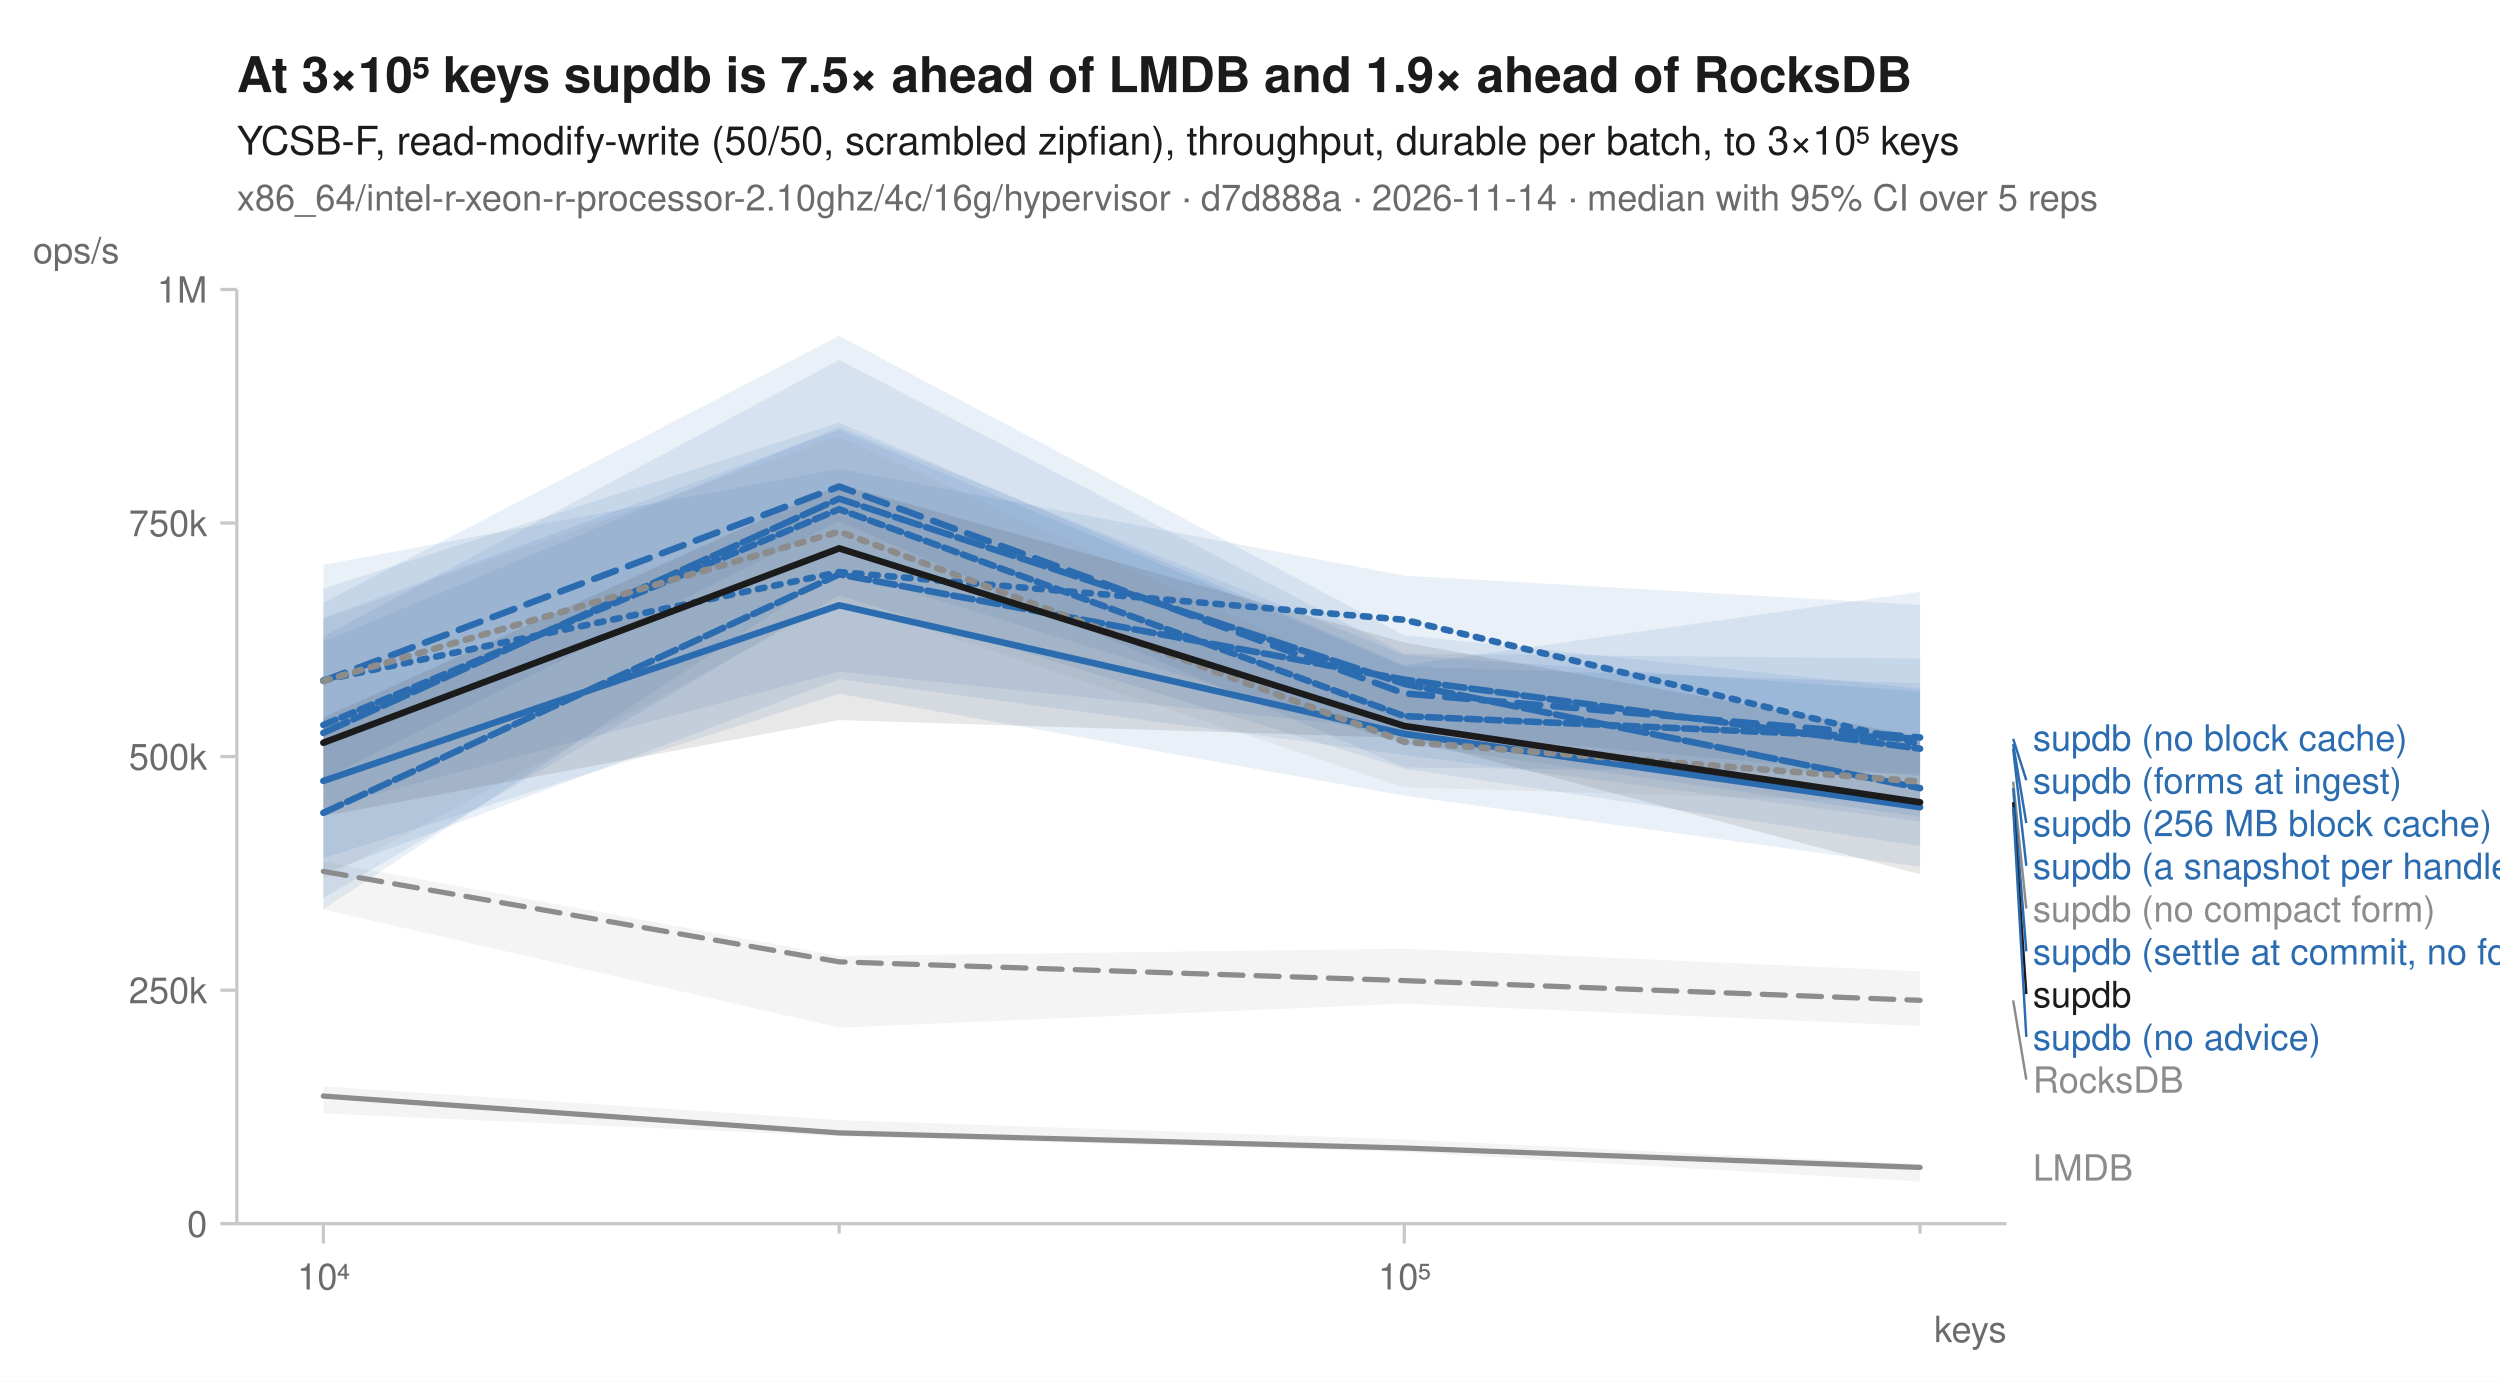
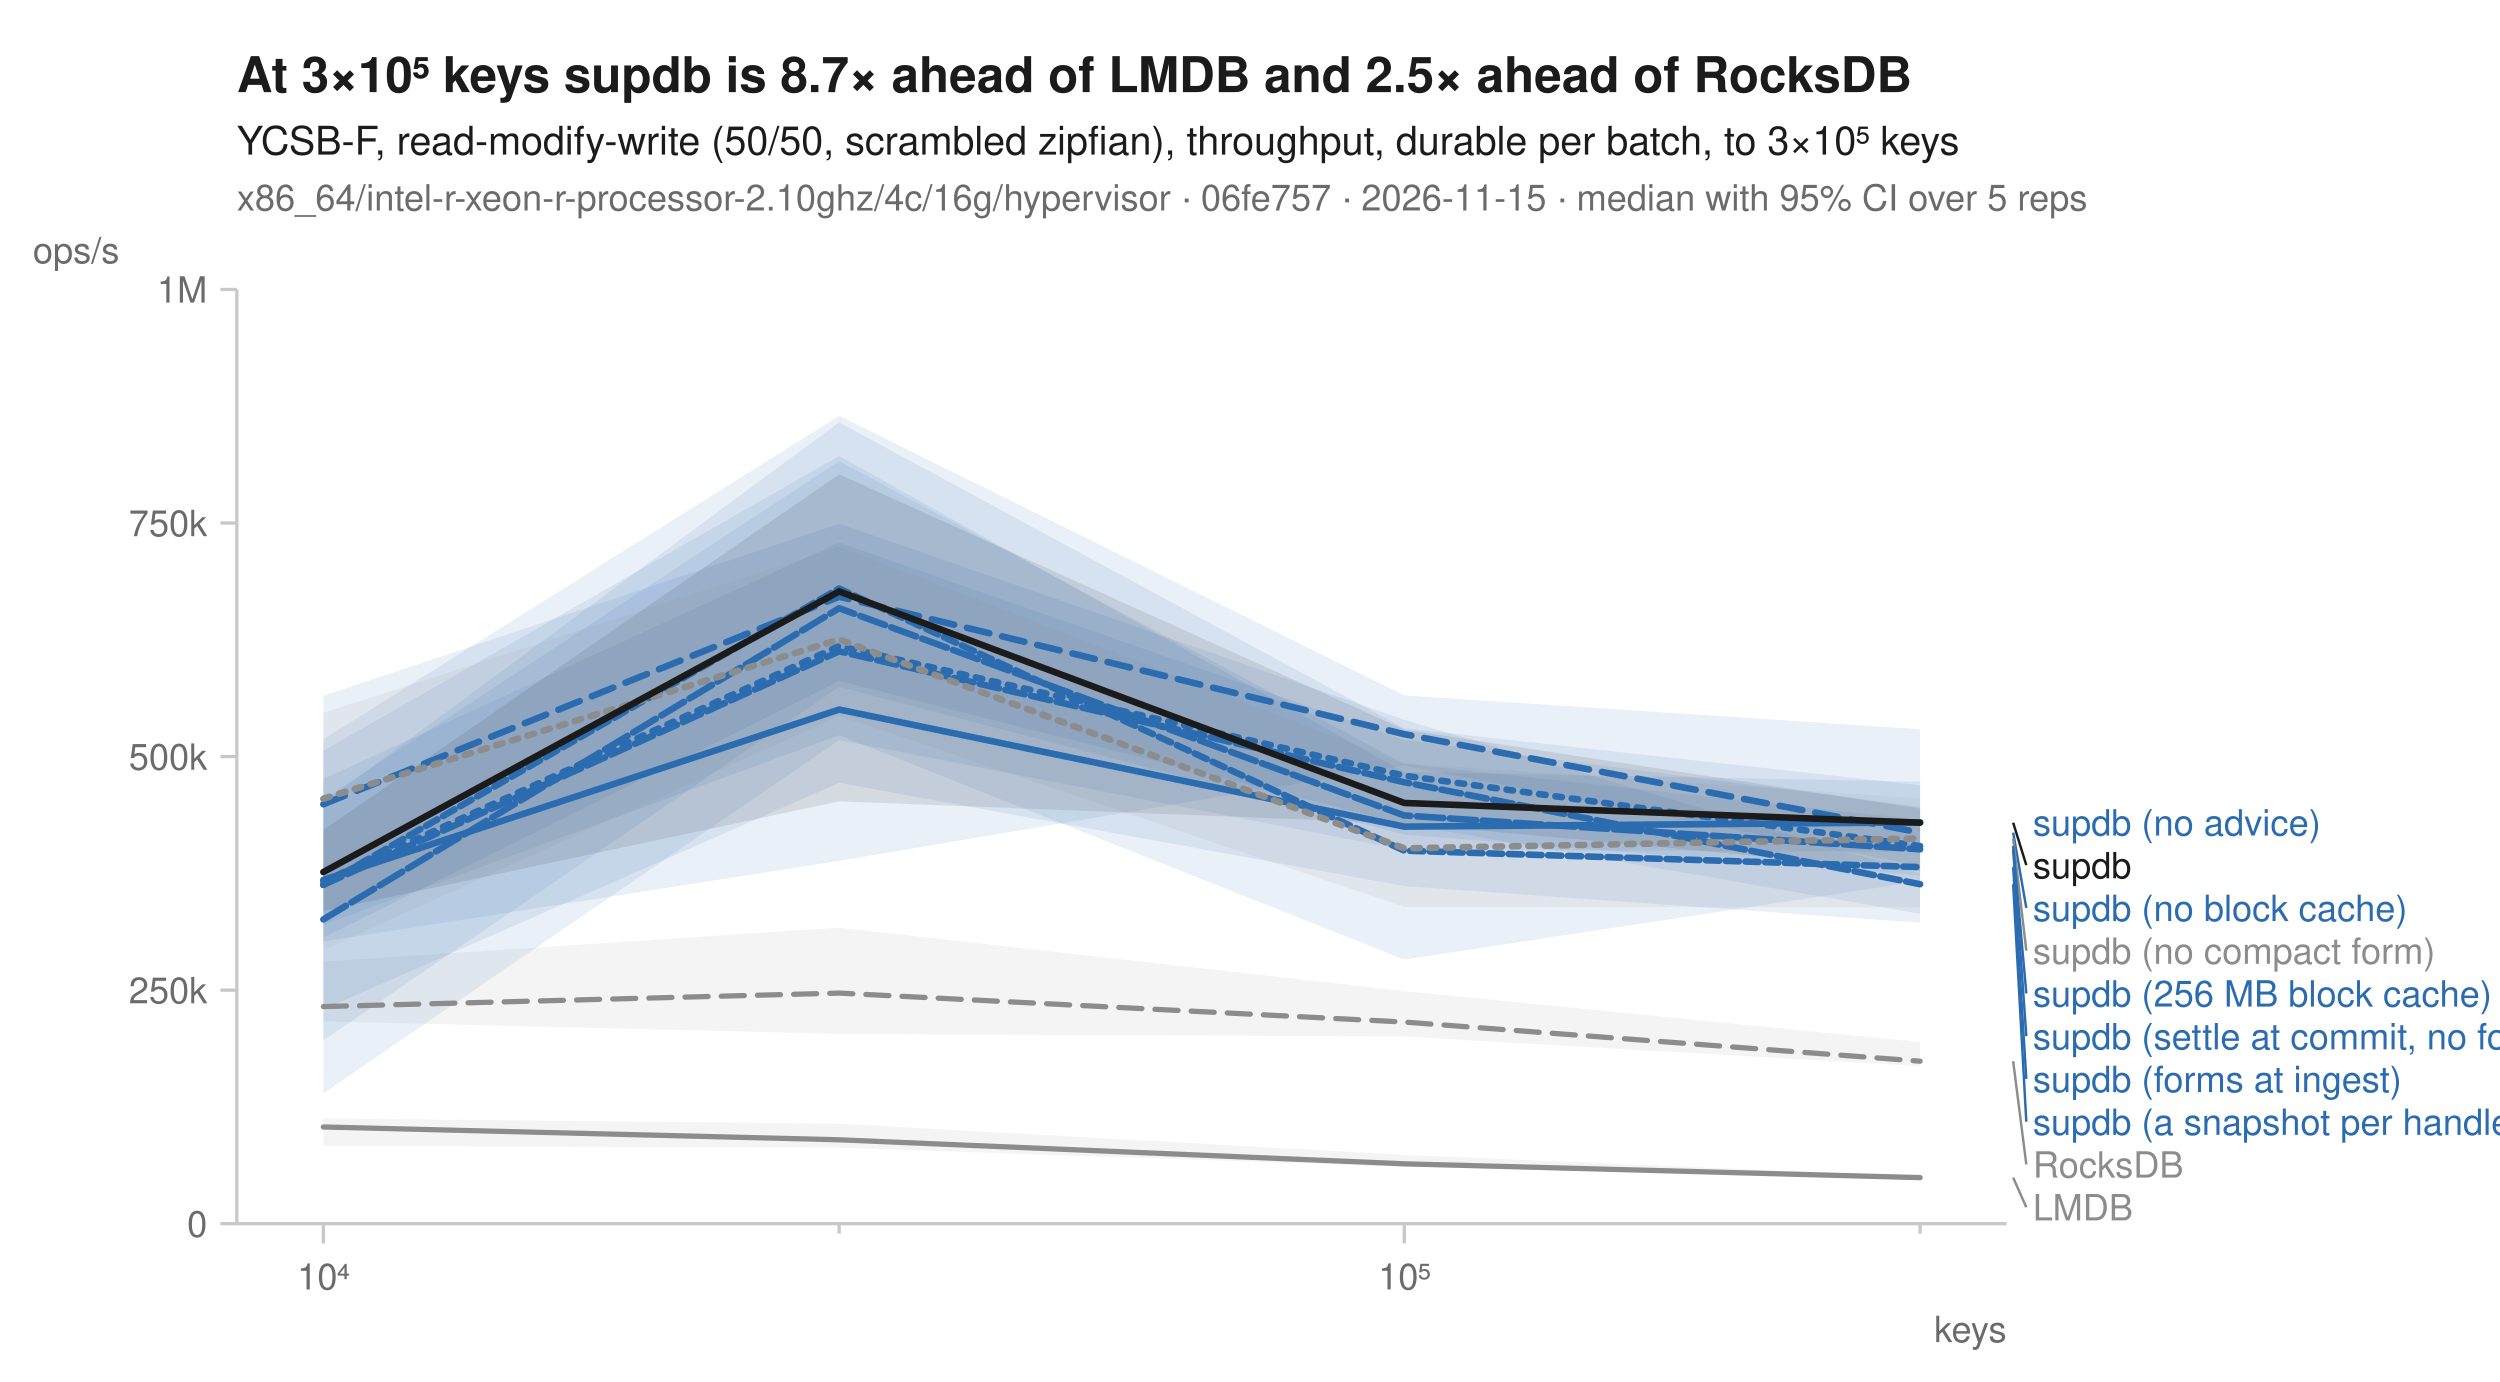
<svg xmlns="http://www.w3.org/2000/svg" width="760" height="420" viewBox="0 0 760 420" font-family="-apple-system, BlinkMacSystemFont, 'Segoe UI', Helvetica, Arial, sans-serif" fill="#1b1b1b">
  <rect width="760" height="420" fill="white" />
-   <text x="72" y="28" font-size="15" font-weight="600">At 3×10⁵ keys supdb is 7.5× ahead of LMDB and 1.9× ahead of RocksDB</text>
+   <text x="72" y="28" font-size="15" font-weight="600">At 3×10⁵ keys supdb is 8.7× ahead of LMDB and 2.5× ahead of RocksDB</text>
  <text x="72" y="47" font-size="12">YCSB-F, read-modify-write (50/50, scrambled zipfian), throughput, durable per batch, to 3×10⁵ keys</text>
-   <text x="72" y="64" font-size="11" fill="#6b6b6b">x86_64/intel-r-xeon-r-processor-2.10ghz/4c/16g/hypervisor · d7d888a · 2026-11-14 · median with 95% CI over 5 reps</text>
+   <text x="72" y="64" font-size="11" fill="#6b6b6b">x86_64/intel-r-xeon-r-processor-2.10ghz/4c/16g/hypervisor · 06fe757 · 2026-11-15 · median with 95% CI over 5 reps</text>
  <line x1="72" y1="372" x2="610" y2="372" stroke="#c8c8c8" stroke-width="1" />
  <line x1="72" y1="88" x2="72" y2="372" stroke="#c8c8c8" stroke-width="1" />
  <line x1="98.3" y1="372" x2="98.3" y2="378" stroke="#c8c8c8" stroke-width="1" />
  <text x="98.3" y="392" font-size="11" text-anchor="middle" fill="#6b6b6b">10⁴</text>
  <line x1="255.1" y1="372" x2="255.1" y2="375" stroke="#c8c8c8" stroke-width="1" />
  <line x1="426.9" y1="372" x2="426.9" y2="378" stroke="#c8c8c8" stroke-width="1" />
  <text x="426.9" y="392" font-size="11" text-anchor="middle" fill="#6b6b6b">10⁵</text>
  <line x1="583.7" y1="372" x2="583.7" y2="375" stroke="#c8c8c8" stroke-width="1" />
  <text x="610" y="408" font-size="11" text-anchor="end" fill="#6b6b6b">keys</text>
  <line x1="67" y1="372.0" x2="72" y2="372.0" stroke="#c8c8c8" stroke-width="1" />
  <text x="63" y="376.0" font-size="11" text-anchor="end" fill="#6b6b6b">0</text>
  <line x1="67" y1="301.0" x2="72" y2="301.0" stroke="#c8c8c8" stroke-width="1" />
  <text x="63" y="305.0" font-size="11" text-anchor="end" fill="#6b6b6b">250k</text>
  <line x1="67" y1="230.0" x2="72" y2="230.0" stroke="#c8c8c8" stroke-width="1" />
  <text x="63" y="234.0" font-size="11" text-anchor="end" fill="#6b6b6b">500k</text>
  <line x1="67" y1="159.0" x2="72" y2="159.0" stroke="#c8c8c8" stroke-width="1" />
  <text x="63" y="163.0" font-size="11" text-anchor="end" fill="#6b6b6b">750k</text>
  <line x1="67" y1="88.0" x2="72" y2="88.0" stroke="#c8c8c8" stroke-width="1" />
  <text x="63" y="92.0" font-size="11" text-anchor="end" fill="#6b6b6b">1M</text>
  <text x="10" y="80" font-size="11" text-anchor="start" fill="#6b6b6b">ops/s</text>
-   <path d="M98.3,261.9 L255.1,290.6 L426.9,288.4 L583.7,295.3 L583.7,311.9 L426.9,305.1 L255.1,312.4 L98.3,276.5 Z" fill="#8c8c8c" fill-opacity="0.10" />
-   <path d="M98.3,330.3 L255.1,340.5 L426.9,346.4 L583.7,353.9 L583.7,359.2 L426.9,350.2 L255.1,345.4 L98.3,338.5 Z" fill="#8c8c8c" fill-opacity="0.10" />
-   <path d="M98.3,171.7 L255.1,142.5 L426.9,175.0 L583.7,183.9 L583.7,236.0 L426.9,222.1 L255.1,204.2 L98.3,245.6 Z" fill="#2b6cb0" fill-opacity="0.10" />
-   <path d="M98.3,183.2 L255.1,102.1 L426.9,193.1 L583.7,209.4 L583.7,235.1 L426.9,233.3 L255.1,158.5 L98.3,236.9 Z" fill="#2b6cb0" fill-opacity="0.10" />
-   <path d="M98.3,195.0 L255.1,129.8 L426.9,199.1 L583.7,210.2 L583.7,263.5 L426.9,241.9 L255.1,210.9 L98.3,260.9 Z" fill="#2b6cb0" fill-opacity="0.10" />
-   <path d="M98.3,193.5 L255.1,109.4 L426.9,198.7 L583.7,200.2 L583.7,249.7 L426.9,229.5 L255.1,206.5 L98.3,265.6 Z" fill="#2b6cb0" fill-opacity="0.10" />
-   <path d="M98.3,178.9 L255.1,128.5 L426.9,202.2 L583.7,179.9 L583.7,257.2 L426.9,233.7 L255.1,181.0 L98.3,273.0 Z" fill="#2b6cb0" fill-opacity="0.10" />
-   <path d="M98.3,187.8 L255.1,130.6 L426.9,202.6 L583.7,207.7 L583.7,248.3 L426.9,226.2 L255.1,173.2 L98.3,276.4 Z" fill="#2b6cb0" fill-opacity="0.10" />
-   <path d="M98.3,188.3 L255.1,132.6 L426.9,211.1 L583.7,225.8 L583.7,244.0 L426.9,239.3 L255.1,182.4 L98.3,267.3 Z" fill="#8c8c8c" fill-opacity="0.10" />
-   <path d="M98.3,218.1 L255.1,147.3 L426.9,195.3 L583.7,223.8 L583.7,265.8 L426.9,224.3 L255.1,218.9 L98.3,248.1 Z" fill="#1b1b1b" fill-opacity="0.10" />
-   <path d="M98.3,264.9 L255.1,292.4 L426.9,298.1 L583.7,304.1 " fill="none" stroke="#8c8c8c" stroke-width="1.6" stroke-linejoin="round" stroke-linecap="round" stroke-dasharray="7,4" />
-   <path d="M98.3,333.2 L255.1,344.4 L426.9,349.0 L583.7,354.9 " fill="none" stroke="#8c8c8c" stroke-width="1.6" stroke-linejoin="round" stroke-linecap="round" />
-   <path d="M98.3,206.8 L255.1,173.9 L426.9,188.4 L583.7,226.2 " fill="none" stroke="#2b6cb0" stroke-width="2" stroke-linejoin="round" stroke-linecap="round" stroke-dasharray="2,3" />
-   <path d="M98.3,207.0 L255.1,147.9 L426.9,210.8 L583.7,224.2 " fill="none" stroke="#2b6cb0" stroke-width="2" stroke-linejoin="round" stroke-linecap="round" stroke-dasharray="7,4" />
-   <path d="M98.3,237.4 L255.1,184.0 L426.9,223.1 L583.7,245.4 " fill="none" stroke="#2b6cb0" stroke-width="2" stroke-linejoin="round" stroke-linecap="round" />
-   <path d="M98.3,247.1 L255.1,174.6 L426.9,206.6 L583.7,227.6 " fill="none" stroke="#2b6cb0" stroke-width="2" stroke-linejoin="round" stroke-linecap="round" stroke-dasharray="6,2" />
-   <path d="M98.3,222.8 L255.1,151.6 L426.9,207.9 L583.7,239.6 " fill="none" stroke="#2b6cb0" stroke-width="2" stroke-linejoin="round" stroke-linecap="round" stroke-dasharray="8,2" />
-   <path d="M98.3,220.4 L255.1,154.8 L426.9,217.7 L583.7,224.6 " fill="none" stroke="#2b6cb0" stroke-width="2" stroke-linejoin="round" stroke-linecap="round" stroke-dasharray="4,2" />
-   <path d="M98.3,207.0 L255.1,161.6 L426.9,225.5 L583.7,237.6 " fill="none" stroke="#8c8c8c" stroke-width="2" stroke-linejoin="round" stroke-linecap="round" stroke-dasharray="2,3" />
-   <path d="M98.3,225.8 L255.1,166.7 L426.9,220.7 L583.7,243.9 " fill="none" stroke="#1b1b1b" stroke-width="2" stroke-linejoin="round" stroke-linecap="round" />
-   <text x="618.0" y="228.2" font-size="11" fill="#2b6cb0">supdb (no block cache)</text>
-   <line x1="612.0" y1="224.6" x2="616.0" y2="237.2" stroke="#2b6cb0" stroke-width="0.75" />
-   <text x="618.0" y="241.2" font-size="11" fill="#2b6cb0">supdb (forms at ingest)</text>
-   <line x1="612.0" y1="226.2" x2="616.0" y2="250.2" stroke="#2b6cb0" stroke-width="0.75" />
-   <text x="618.0" y="254.2" font-size="11" fill="#2b6cb0">supdb (256 MB block cache)</text>
-   <line x1="612.0" y1="227.6" x2="616.0" y2="263.2" stroke="#2b6cb0" stroke-width="0.75" />
-   <text x="618.0" y="267.2" font-size="11" fill="#2b6cb0">supdb (a snapshot per handle)</text>
-   <line x1="612.0" y1="237.6" x2="616.0" y2="276.2" stroke="#8c8c8c" stroke-width="0.75" />
-   <text x="618.0" y="280.2" font-size="11" fill="#8c8c8c">supdb (no compact form)</text>
-   <line x1="612.0" y1="239.6" x2="616.0" y2="289.2" stroke="#2b6cb0" stroke-width="0.75" />
-   <text x="618.0" y="293.2" font-size="11" fill="#2b6cb0">supdb (settle at commit, no forms)</text>
-   <line x1="612.0" y1="243.9" x2="616.0" y2="302.2" stroke="#1b1b1b" stroke-width="0.75" />
-   <text x="618.0" y="306.2" font-size="11" fill="#1b1b1b">supdb</text>
-   <line x1="612.0" y1="245.4" x2="616.0" y2="315.2" stroke="#2b6cb0" stroke-width="0.75" />
-   <text x="618.0" y="319.2" font-size="11" fill="#2b6cb0">supdb (no advice)</text>
-   <line x1="612.0" y1="304.1" x2="616.0" y2="328.2" stroke="#8c8c8c" stroke-width="0.75" />
-   <text x="618.0" y="332.2" font-size="11" fill="#8c8c8c">RocksDB</text>
-   <text x="618.0" y="358.9" font-size="11" fill="#8c8c8c">LMDB</text>
+   <path d="M98.3,292.3 L255.1,282.0 L426.9,301.3 L583.7,316.8 L583.7,324.1 L426.9,315.1 L255.1,314.3 L98.3,310.5 Z" fill="#8c8c8c" fill-opacity="0.10" />
+   <path d="M98.3,340.0 L255.1,341.6 L426.9,351.1 L583.7,357.7 L583.7,358.4 L426.9,354.7 L255.1,348.9 L98.3,348.3 Z" fill="#8c8c8c" fill-opacity="0.10" />
+   <path d="M98.3,244.0 L255.1,128.4 L426.9,221.4 L583.7,238.7 L583.7,277.8 L426.9,250.5 L255.1,207.0 L98.3,285.1 Z" fill="#2b6cb0" fill-opacity="0.10" />
+   <path d="M98.3,224.7 L255.1,126.4 L426.9,211.4 L583.7,221.7 L583.7,263.2 L426.9,232.7 L255.1,261.7 L98.3,286.2 Z" fill="#2b6cb0" fill-opacity="0.10" />
+   <path d="M98.3,228.2 L255.1,138.6 L426.9,234.7 L583.7,237.6 L583.7,258.9 L426.9,258.4 L255.1,225.0 L98.3,332.4 Z" fill="#2b6cb0" fill-opacity="0.10" />
+   <path d="M98.3,211.5 L255.1,159.2 L426.9,218.8 L583.7,265.6 L583.7,280.5 L426.9,269.4 L255.1,238.0 L98.3,306.9 Z" fill="#2b6cb0" fill-opacity="0.10" />
+   <path d="M98.3,236.8 L255.1,164.9 L426.9,224.9 L583.7,245.3 L583.7,266.1 L426.9,253.7 L255.1,208.8 L98.3,316.3 Z" fill="#2b6cb0" fill-opacity="0.10" />
+   <path d="M98.3,243.0 L255.1,140.2 L426.9,232.2 L583.7,249.2 L583.7,267.9 L426.9,291.7 L255.1,223.5 L98.3,281.2 Z" fill="#2b6cb0" fill-opacity="0.10" />
+   <path d="M98.3,216.7 L255.1,166.2 L426.9,232.1 L583.7,242.7 L583.7,275.8 L426.9,275.7 L255.1,217.6 L98.3,288.8 Z" fill="#8c8c8c" fill-opacity="0.10" />
+   <path d="M98.3,252.3 L255.1,144.2 L426.9,221.8 L583.7,245.8 L583.7,264.8 L426.9,250.3 L255.1,243.6 L98.3,277.0 Z" fill="#1b1b1b" fill-opacity="0.10" />
+   <path d="M98.3,306.0 L255.1,301.9 L426.9,310.7 L583.7,322.6 " fill="none" stroke="#8c8c8c" stroke-width="1.6" stroke-linejoin="round" stroke-linecap="round" stroke-dasharray="7,4" />
+   <path d="M98.3,342.6 L255.1,346.5 L426.9,353.8 L583.7,358.0 " fill="none" stroke="#8c8c8c" stroke-width="1.6" stroke-linejoin="round" stroke-linecap="round" />
+   <path d="M98.3,268.0 L255.1,196.4 L426.9,235.8 L583.7,257.2 " fill="none" stroke="#2b6cb0" stroke-width="2" stroke-linejoin="round" stroke-linecap="round" stroke-dasharray="2,3" />
+   <path d="M98.3,244.5 L255.1,181.4 L426.9,223.2 L583.7,253.1 " fill="none" stroke="#2b6cb0" stroke-width="2" stroke-linejoin="round" stroke-linecap="round" stroke-dasharray="7,4" />
+   <path d="M98.3,267.5 L255.1,215.7 L426.9,251.3 L583.7,250.0 " fill="none" stroke="#2b6cb0" stroke-width="2" stroke-linejoin="round" stroke-linecap="round" />
+   <path d="M98.3,269.0 L255.1,198.0 L426.9,237.8 L583.7,268.8 " fill="none" stroke="#2b6cb0" stroke-width="2" stroke-linejoin="round" stroke-linecap="round" stroke-dasharray="6,2" />
+   <path d="M98.3,279.5 L255.1,184.9 L426.9,247.9 L583.7,258.2 " fill="none" stroke="#2b6cb0" stroke-width="2" stroke-linejoin="round" stroke-linecap="round" stroke-dasharray="8,2" />
+   <path d="M98.3,269.0 L255.1,178.9 L426.9,258.6 L583.7,263.6 " fill="none" stroke="#2b6cb0" stroke-width="2" stroke-linejoin="round" stroke-linecap="round" stroke-dasharray="4,2" />
+   <path d="M98.3,242.8 L255.1,194.4 L426.9,257.9 L583.7,254.9 " fill="none" stroke="#8c8c8c" stroke-width="2" stroke-linejoin="round" stroke-linecap="round" stroke-dasharray="2,3" />
+   <path d="M98.3,265.1 L255.1,179.8 L426.9,244.1 L583.7,250.1 " fill="none" stroke="#1b1b1b" stroke-width="2" stroke-linejoin="round" stroke-linecap="round" />
+   <text x="618.0" y="254.0" font-size="11" fill="#2b6cb0">supdb (no advice)</text>
+   <line x1="612.0" y1="250.1" x2="616.0" y2="263.0" stroke="#1b1b1b" stroke-width="0.75" />
+   <text x="618.0" y="267.0" font-size="11" fill="#1b1b1b">supdb</text>
+   <line x1="612.0" y1="253.1" x2="616.0" y2="276.0" stroke="#2b6cb0" stroke-width="0.75" />
+   <text x="618.0" y="280.0" font-size="11" fill="#2b6cb0">supdb (no block cache)</text>
+   <line x1="612.0" y1="254.9" x2="616.0" y2="289.0" stroke="#8c8c8c" stroke-width="0.75" />
+   <text x="618.0" y="293.0" font-size="11" fill="#8c8c8c">supdb (no compact form)</text>
+   <line x1="612.0" y1="257.2" x2="616.0" y2="302.0" stroke="#2b6cb0" stroke-width="0.75" />
+   <text x="618.0" y="306.0" font-size="11" fill="#2b6cb0">supdb (256 MB block cache)</text>
+   <line x1="612.0" y1="258.2" x2="616.0" y2="315.0" stroke="#2b6cb0" stroke-width="0.75" />
+   <text x="618.0" y="319.0" font-size="11" fill="#2b6cb0">supdb (settle at commit, no forms)</text>
+   <line x1="612.0" y1="263.6" x2="616.0" y2="328.0" stroke="#2b6cb0" stroke-width="0.75" />
+   <text x="618.0" y="332.0" font-size="11" fill="#2b6cb0">supdb (forms at ingest)</text>
+   <line x1="612.0" y1="268.8" x2="616.0" y2="341.0" stroke="#2b6cb0" stroke-width="0.75" />
+   <text x="618.0" y="345.0" font-size="11" fill="#2b6cb0">supdb (a snapshot per handle)</text>
+   <line x1="612.0" y1="322.6" x2="616.0" y2="354.0" stroke="#8c8c8c" stroke-width="0.75" />
+   <text x="618.0" y="358.0" font-size="11" fill="#8c8c8c">RocksDB</text>
+   <line x1="612.0" y1="358.0" x2="616.0" y2="367.0" stroke="#8c8c8c" stroke-width="0.75" />
+   <text x="618.0" y="371.0" font-size="11" fill="#8c8c8c">LMDB</text>
</svg>
